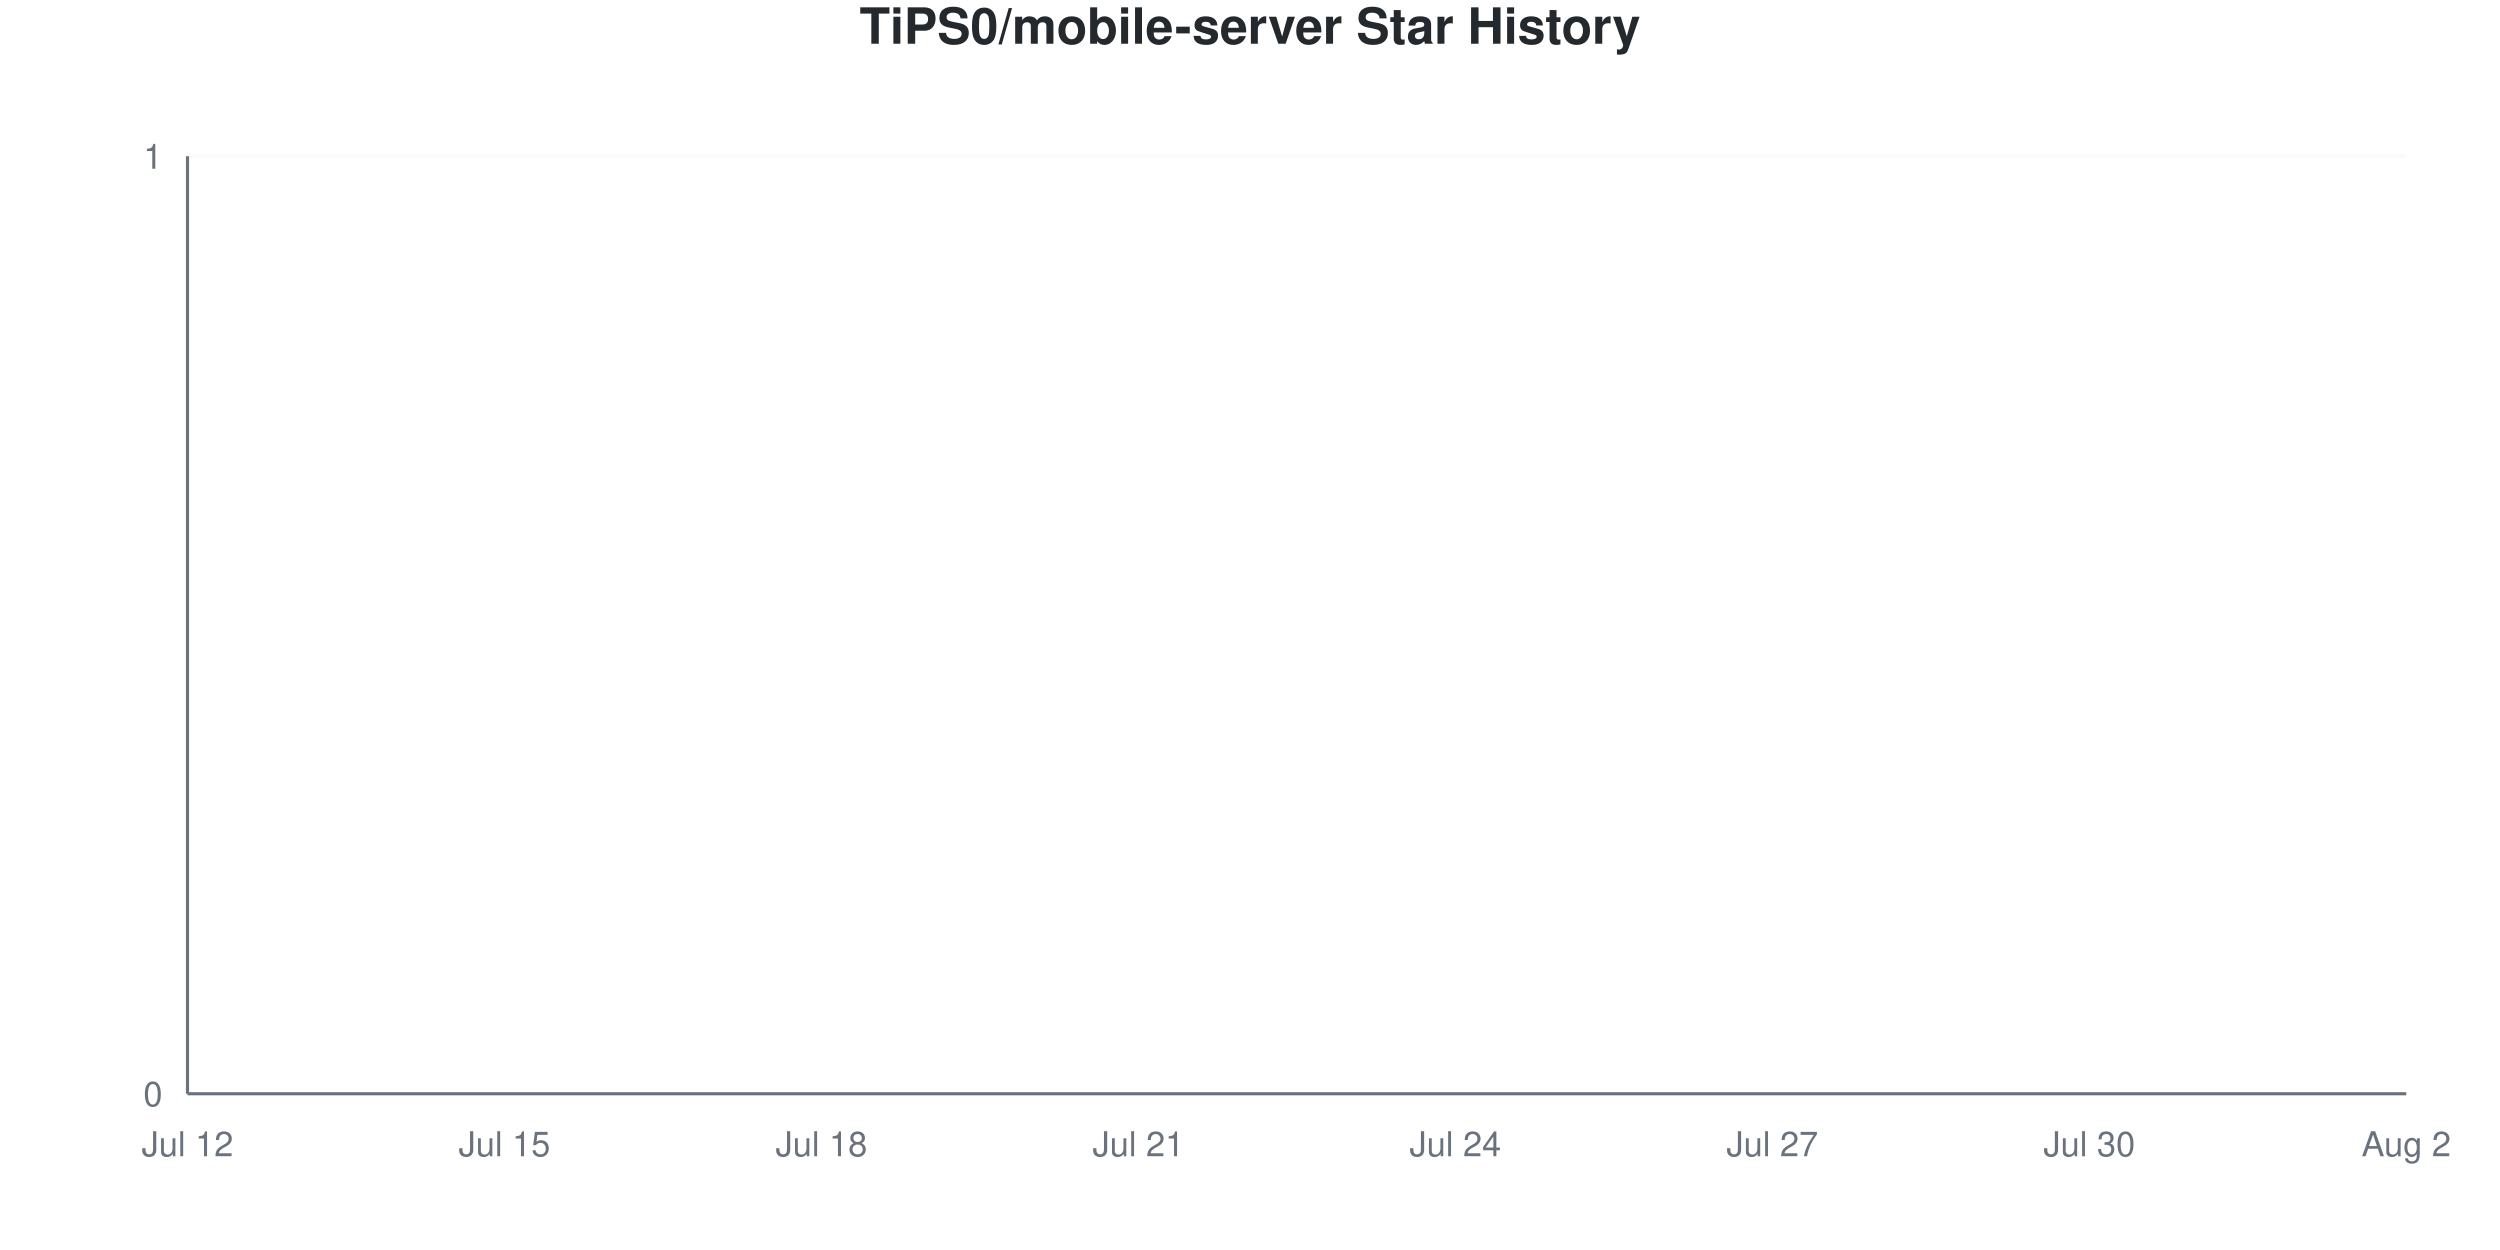
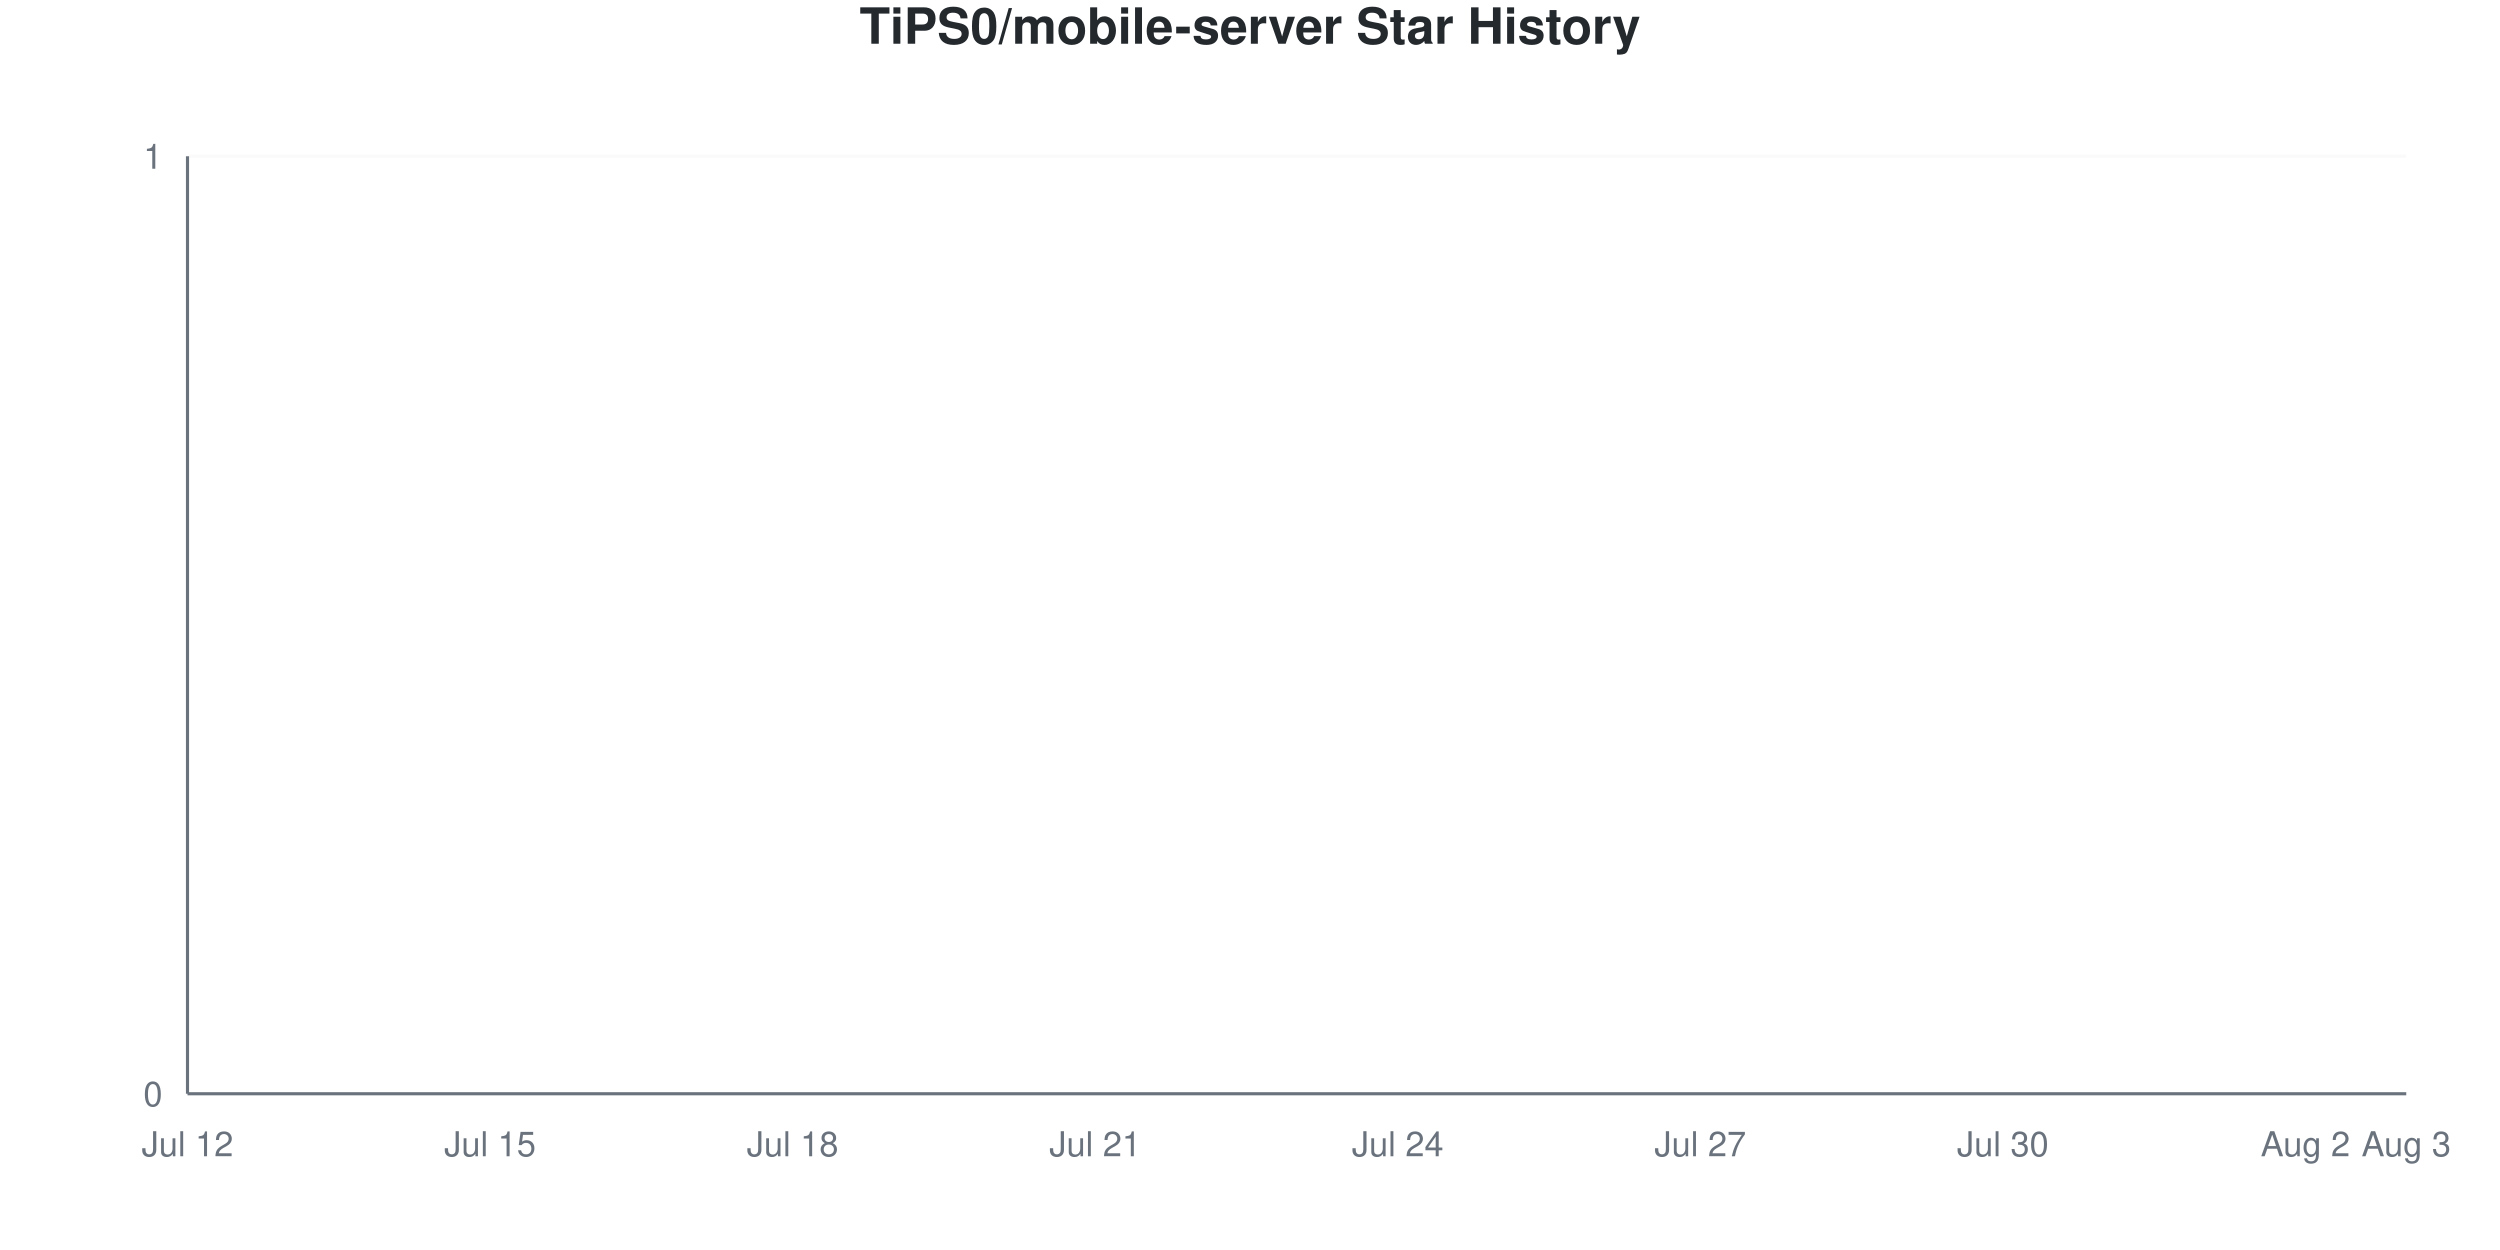
<svg xmlns="http://www.w3.org/2000/svg" viewBox="0 0 800 400" width="800" height="400">
  <style>
    @keyframes drawLine {
      to { stroke-dashoffset: 0; }
    }
    @keyframes fadeInPoint {
      from { opacity: 0; }
      to { opacity: 1; }
    }
    .data-line-0 {
      stroke-dasharray: 1065;
      stroke-dashoffset: 1065;
      animation: drawLine 2s ease-out forwards;
    }
    .data-point {
      opacity: 0;
      animation: fadeInPoint 0.5s ease-out forwards;
    }
    .chart-bg { fill: #fff; }
    .chart-text { fill: #24292e; }
    .chart-muted { fill: #6a737d; }
    .chart-grid { stroke: #eee; }
    .chart-axis { stroke: #6a737d; }
    @media (prefers-color-scheme: dark) {
      .chart-bg { fill: #0d1117; }
      .chart-text { fill: #e6edf3; }
      .chart-muted { fill: #8b949e; }
      .chart-grid { stroke: #21262d; }
      .chart-axis { stroke: #8b949e; }
    }
  </style>
  <rect width="800" height="400" class="chart-bg" />
  <text x="400" y="14" text-anchor="middle" class="chart-text" font-size="16" font-weight="bold" font-family="-apple-system, BlinkMacSystemFont, 'Segoe UI', Helvetica, Arial, sans-serif">TiPS0/mobile-server Star History</text>
  <g class="grid">
    <line x1="60" y1="350" x2="770" y2="350" class="chart-grid" stroke-opacity="0.3" />
    <text x="52" y="354" text-anchor="end" class="chart-muted" font-size="11" font-family="-apple-system, BlinkMacSystemFont, 'Segoe UI', Helvetica, Arial, sans-serif">0</text>
    <line x1="60" y1="50" x2="770" y2="50" class="chart-grid" stroke-opacity="0.3" />
    <text x="52" y="54" text-anchor="end" class="chart-muted" font-size="11" font-family="-apple-system, BlinkMacSystemFont, 'Segoe UI', Helvetica, Arial, sans-serif">1</text>
  </g>
  <g class="milestones">
    
  </g>
  <g class="x-axis">
    <text x="60" y="370" text-anchor="middle" class="chart-muted" font-size="11" font-family="-apple-system, BlinkMacSystemFont, 'Segoe UI', Helvetica, Arial, sans-serif">Jul 12</text>
-     <text x="161.429" y="370" text-anchor="middle" class="chart-muted" font-size="11" font-family="-apple-system, BlinkMacSystemFont, 'Segoe UI', Helvetica, Arial, sans-serif">Jul 15</text>
-     <text x="262.857" y="370" text-anchor="middle" class="chart-muted" font-size="11" font-family="-apple-system, BlinkMacSystemFont, 'Segoe UI', Helvetica, Arial, sans-serif">Jul 18</text>
-     <text x="364.286" y="370" text-anchor="middle" class="chart-muted" font-size="11" font-family="-apple-system, BlinkMacSystemFont, 'Segoe UI', Helvetica, Arial, sans-serif">Jul 21</text>
-     <text x="465.714" y="370" text-anchor="middle" class="chart-muted" font-size="11" font-family="-apple-system, BlinkMacSystemFont, 'Segoe UI', Helvetica, Arial, sans-serif">Jul 24</text>
-     <text x="567.143" y="370" text-anchor="middle" class="chart-muted" font-size="11" font-family="-apple-system, BlinkMacSystemFont, 'Segoe UI', Helvetica, Arial, sans-serif">Jul 27</text>
-     <text x="668.571" y="370" text-anchor="middle" class="chart-muted" font-size="11" font-family="-apple-system, BlinkMacSystemFont, 'Segoe UI', Helvetica, Arial, sans-serif">Jul 30</text>
-     <text x="770" y="370" text-anchor="middle" class="chart-muted" font-size="11" font-family="-apple-system, BlinkMacSystemFont, 'Segoe UI', Helvetica, Arial, sans-serif">Aug 2</text>
+     <text x="156.818" y="370" text-anchor="middle" class="chart-muted" font-size="11" font-family="-apple-system, BlinkMacSystemFont, 'Segoe UI', Helvetica, Arial, sans-serif">Jul 15</text>
+     <text x="253.636" y="370" text-anchor="middle" class="chart-muted" font-size="11" font-family="-apple-system, BlinkMacSystemFont, 'Segoe UI', Helvetica, Arial, sans-serif">Jul 18</text>
+     <text x="350.455" y="370" text-anchor="middle" class="chart-muted" font-size="11" font-family="-apple-system, BlinkMacSystemFont, 'Segoe UI', Helvetica, Arial, sans-serif">Jul 21</text>
+     <text x="447.273" y="370" text-anchor="middle" class="chart-muted" font-size="11" font-family="-apple-system, BlinkMacSystemFont, 'Segoe UI', Helvetica, Arial, sans-serif">Jul 24</text>
+     <text x="544.091" y="370" text-anchor="middle" class="chart-muted" font-size="11" font-family="-apple-system, BlinkMacSystemFont, 'Segoe UI', Helvetica, Arial, sans-serif">Jul 27</text>
+     <text x="640.909" y="370" text-anchor="middle" class="chart-muted" font-size="11" font-family="-apple-system, BlinkMacSystemFont, 'Segoe UI', Helvetica, Arial, sans-serif">Jul 30</text>
+     <text x="737.727" y="370" text-anchor="middle" class="chart-muted" font-size="11" font-family="-apple-system, BlinkMacSystemFont, 'Segoe UI', Helvetica, Arial, sans-serif">Aug 2</text>
+     <text x="770" y="370" text-anchor="middle" class="chart-muted" font-size="11" font-family="-apple-system, BlinkMacSystemFont, 'Segoe UI', Helvetica, Arial, sans-serif">Aug 3</text>
  </g>
  <line x1="60" y1="50" x2="60" y2="350" class="chart-axis" stroke-width="1" />
  <line x1="60" y1="350" x2="770" y2="350" class="chart-axis" stroke-width="1" />
-   <path d="M60,350 L60,350 C71.27,350 82.54,350 93.81,350 C105.079,350 116.349,350 127.619,350 C138.889,350 150.159,350 161.429,350 C172.698,350 183.968,350 195.238,350 C206.508,350 217.778,350 229.048,350 C240.317,350 251.587,350 262.857,350 C274.127,350 285.397,350 296.667,350 C307.937,350 319.206,350 330.476,350 C341.746,350 353.016,350 364.286,350 C375.556,350 386.825,350 398.095,350 C409.365,350 420.635,350 431.905,350 C443.175,350 454.444,350 465.714,350 C476.984,350 488.254,350 499.524,350 C510.794,350 522.063,350 533.333,350 C544.603,350 555.873,350 567.143,350 C578.413,350 589.683,350 600.952,350 C612.222,350 623.492,350 634.762,350 C646.032,350 657.302,350 668.571,350 C679.841,350 691.111,350 702.381,350 C713.651,350 724.921,350 736.19,350 C747.46,350 758.73,350 770,350 L770,350 L60,350 Z" fill="#dfb317" fill-opacity="0.1" />
-   <path d="M60,350 L60,350 C71.27,350 82.54,350 93.81,350 C105.079,350 116.349,350 127.619,350 C138.889,350 150.159,350 161.429,350 C172.698,350 183.968,350 195.238,350 C206.508,350 217.778,350 229.048,350 C240.317,350 251.587,350 262.857,350 C274.127,350 285.397,350 296.667,350 C307.937,350 319.206,350 330.476,350 C341.746,350 353.016,350 364.286,350 C375.556,350 386.825,350 398.095,350 C409.365,350 420.635,350 431.905,350 C443.175,350 454.444,350 465.714,350 C476.984,350 488.254,350 499.524,350 C510.794,350 522.063,350 533.333,350 C544.603,350 555.873,350 567.143,350 C578.413,350 589.683,350 600.952,350 C612.222,350 623.492,350 634.762,350 C646.032,350 657.302,350 668.571,350 C679.841,350 691.111,350 702.381,350 C713.651,350 724.921,350 736.19,350 C747.46,350 758.73,350 770,350" fill="none" stroke="#dfb317" stroke-width="2.5" class="data-line-0" />
+   <path d="M60,350 L60,350 C70.758,350 81.515,350 92.273,350 C103.03,350 113.788,350 124.545,350 C135.303,350 146.061,350 156.818,350 C167.576,350 178.333,350 189.091,350 C199.848,350 210.606,350 221.364,350 C232.121,350 242.879,350 253.636,350 C264.394,350 275.152,350 285.909,350 C296.667,350 307.424,350 318.182,350 C328.939,350 339.697,350 350.455,350 C361.212,350 371.97,350 382.727,350 C393.485,350 404.242,350 415,350 C425.758,350 436.515,350 447.273,350 C458.03,350 468.788,350 479.545,350 C490.303,350 501.061,350 511.818,350 C522.576,350 533.333,350 544.091,350 C554.848,350 565.606,350 576.364,350 C587.121,350 597.879,350 608.636,350 C619.394,350 630.152,350 640.909,350 C651.667,350 662.424,350 673.182,350 C683.939,350 694.697,350 705.455,350 C716.212,350 726.97,350 737.727,350 C748.485,350 759.242,350 770,350 L770,350 L60,350 Z" fill="#dfb317" fill-opacity="0.1" />
+   <path d="M60,350 L60,350 C70.758,350 81.515,350 92.273,350 C103.03,350 113.788,350 124.545,350 C135.303,350 146.061,350 156.818,350 C167.576,350 178.333,350 189.091,350 C199.848,350 210.606,350 221.364,350 C232.121,350 242.879,350 253.636,350 C264.394,350 275.152,350 285.909,350 C296.667,350 307.424,350 318.182,350 C328.939,350 339.697,350 350.455,350 C361.212,350 371.97,350 382.727,350 C393.485,350 404.242,350 415,350 C425.758,350 436.515,350 447.273,350 C458.03,350 468.788,350 479.545,350 C490.303,350 501.061,350 511.818,350 C522.576,350 533.333,350 544.091,350 C554.848,350 565.606,350 576.364,350 C587.121,350 597.879,350 608.636,350 C619.394,350 630.152,350 640.909,350 C651.667,350 662.424,350 673.182,350 C683.939,350 694.697,350 705.455,350 C716.212,350 726.97,350 737.727,350 C748.485,350 759.242,350 770,350" fill="none" stroke="#dfb317" stroke-width="2.5" class="data-line-0" />
  <g class="points">
    <circle cx="60" cy="350" r="4" fill="#dfb317" class="data-point" style="animation-delay: 1.50s" />
-     <circle cx="93.81" cy="350" r="4" fill="#dfb317" class="data-point" style="animation-delay: 1.55s" />
-     <circle cx="127.619" cy="350" r="4" fill="#dfb317" class="data-point" style="animation-delay: 1.60s" />
-     <circle cx="161.429" cy="350" r="4" fill="#dfb317" class="data-point" style="animation-delay: 1.65s" />
-     <circle cx="195.238" cy="350" r="4" fill="#dfb317" class="data-point" style="animation-delay: 1.70s" />
-     <circle cx="229.048" cy="350" r="4" fill="#dfb317" class="data-point" style="animation-delay: 1.75s" />
-     <circle cx="262.857" cy="350" r="4" fill="#dfb317" class="data-point" style="animation-delay: 1.80s" />
-     <circle cx="296.667" cy="350" r="4" fill="#dfb317" class="data-point" style="animation-delay: 1.85s" />
-     <circle cx="330.476" cy="350" r="4" fill="#dfb317" class="data-point" style="animation-delay: 1.90s" />
-     <circle cx="364.286" cy="350" r="4" fill="#dfb317" class="data-point" style="animation-delay: 1.95s" />
-     <circle cx="398.095" cy="350" r="4" fill="#dfb317" class="data-point" style="animation-delay: 2.00s" />
-     <circle cx="431.905" cy="350" r="4" fill="#dfb317" class="data-point" style="animation-delay: 2.05s" />
-     <circle cx="465.714" cy="350" r="4" fill="#dfb317" class="data-point" style="animation-delay: 2.10s" />
-     <circle cx="499.524" cy="350" r="4" fill="#dfb317" class="data-point" style="animation-delay: 2.15s" />
-     <circle cx="533.333" cy="350" r="4" fill="#dfb317" class="data-point" style="animation-delay: 2.20s" />
-     <circle cx="567.143" cy="350" r="4" fill="#dfb317" class="data-point" style="animation-delay: 2.25s" />
-     <circle cx="600.952" cy="350" r="4" fill="#dfb317" class="data-point" style="animation-delay: 2.30s" />
-     <circle cx="634.762" cy="350" r="4" fill="#dfb317" class="data-point" style="animation-delay: 2.35s" />
-     <circle cx="668.571" cy="350" r="4" fill="#dfb317" class="data-point" style="animation-delay: 2.40s" />
-     <circle cx="702.381" cy="350" r="4" fill="#dfb317" class="data-point" style="animation-delay: 2.45s" />
-     <circle cx="736.19" cy="350" r="4" fill="#dfb317" class="data-point" style="animation-delay: 2.50s" />
-     <circle cx="770" cy="350" r="4" fill="#dfb317" class="data-point" style="animation-delay: 2.55s" />
+     <circle cx="92.273" cy="350" r="4" fill="#dfb317" class="data-point" style="animation-delay: 1.55s" />
+     <circle cx="124.545" cy="350" r="4" fill="#dfb317" class="data-point" style="animation-delay: 1.60s" />
+     <circle cx="156.818" cy="350" r="4" fill="#dfb317" class="data-point" style="animation-delay: 1.65s" />
+     <circle cx="189.091" cy="350" r="4" fill="#dfb317" class="data-point" style="animation-delay: 1.70s" />
+     <circle cx="221.364" cy="350" r="4" fill="#dfb317" class="data-point" style="animation-delay: 1.75s" />
+     <circle cx="253.636" cy="350" r="4" fill="#dfb317" class="data-point" style="animation-delay: 1.80s" />
+     <circle cx="285.909" cy="350" r="4" fill="#dfb317" class="data-point" style="animation-delay: 1.85s" />
+     <circle cx="318.182" cy="350" r="4" fill="#dfb317" class="data-point" style="animation-delay: 1.90s" />
+     <circle cx="350.455" cy="350" r="4" fill="#dfb317" class="data-point" style="animation-delay: 1.95s" />
+     <circle cx="382.727" cy="350" r="4" fill="#dfb317" class="data-point" style="animation-delay: 2.00s" />
+     <circle cx="415" cy="350" r="4" fill="#dfb317" class="data-point" style="animation-delay: 2.05s" />
+     <circle cx="447.273" cy="350" r="4" fill="#dfb317" class="data-point" style="animation-delay: 2.10s" />
+     <circle cx="479.545" cy="350" r="4" fill="#dfb317" class="data-point" style="animation-delay: 2.15s" />
+     <circle cx="511.818" cy="350" r="4" fill="#dfb317" class="data-point" style="animation-delay: 2.20s" />
+     <circle cx="544.091" cy="350" r="4" fill="#dfb317" class="data-point" style="animation-delay: 2.25s" />
+     <circle cx="576.364" cy="350" r="4" fill="#dfb317" class="data-point" style="animation-delay: 2.30s" />
+     <circle cx="608.636" cy="350" r="4" fill="#dfb317" class="data-point" style="animation-delay: 2.35s" />
+     <circle cx="640.909" cy="350" r="4" fill="#dfb317" class="data-point" style="animation-delay: 2.40s" />
+     <circle cx="673.182" cy="350" r="4" fill="#dfb317" class="data-point" style="animation-delay: 2.45s" />
+     <circle cx="705.455" cy="350" r="4" fill="#dfb317" class="data-point" style="animation-delay: 2.50s" />
+     <circle cx="737.727" cy="350" r="4" fill="#dfb317" class="data-point" style="animation-delay: 2.55s" />
+     <circle cx="770" cy="350" r="4" fill="#dfb317" class="data-point" style="animation-delay: 2.60s" />
  </g>
</svg>
